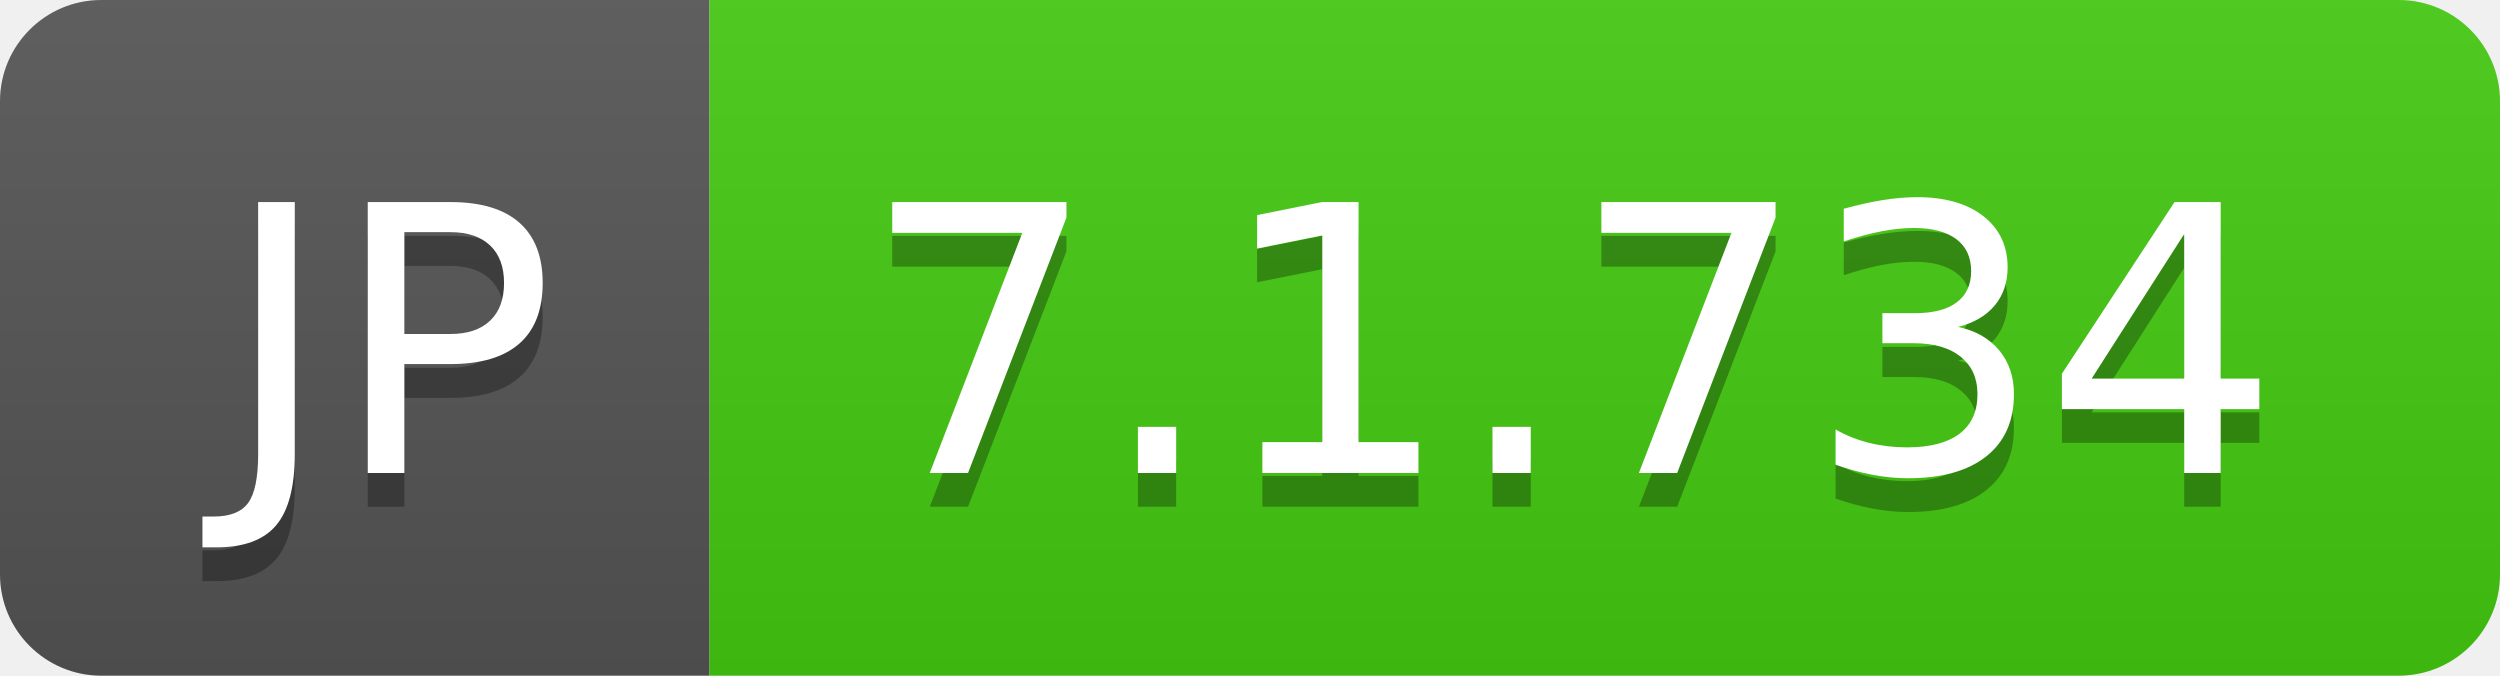
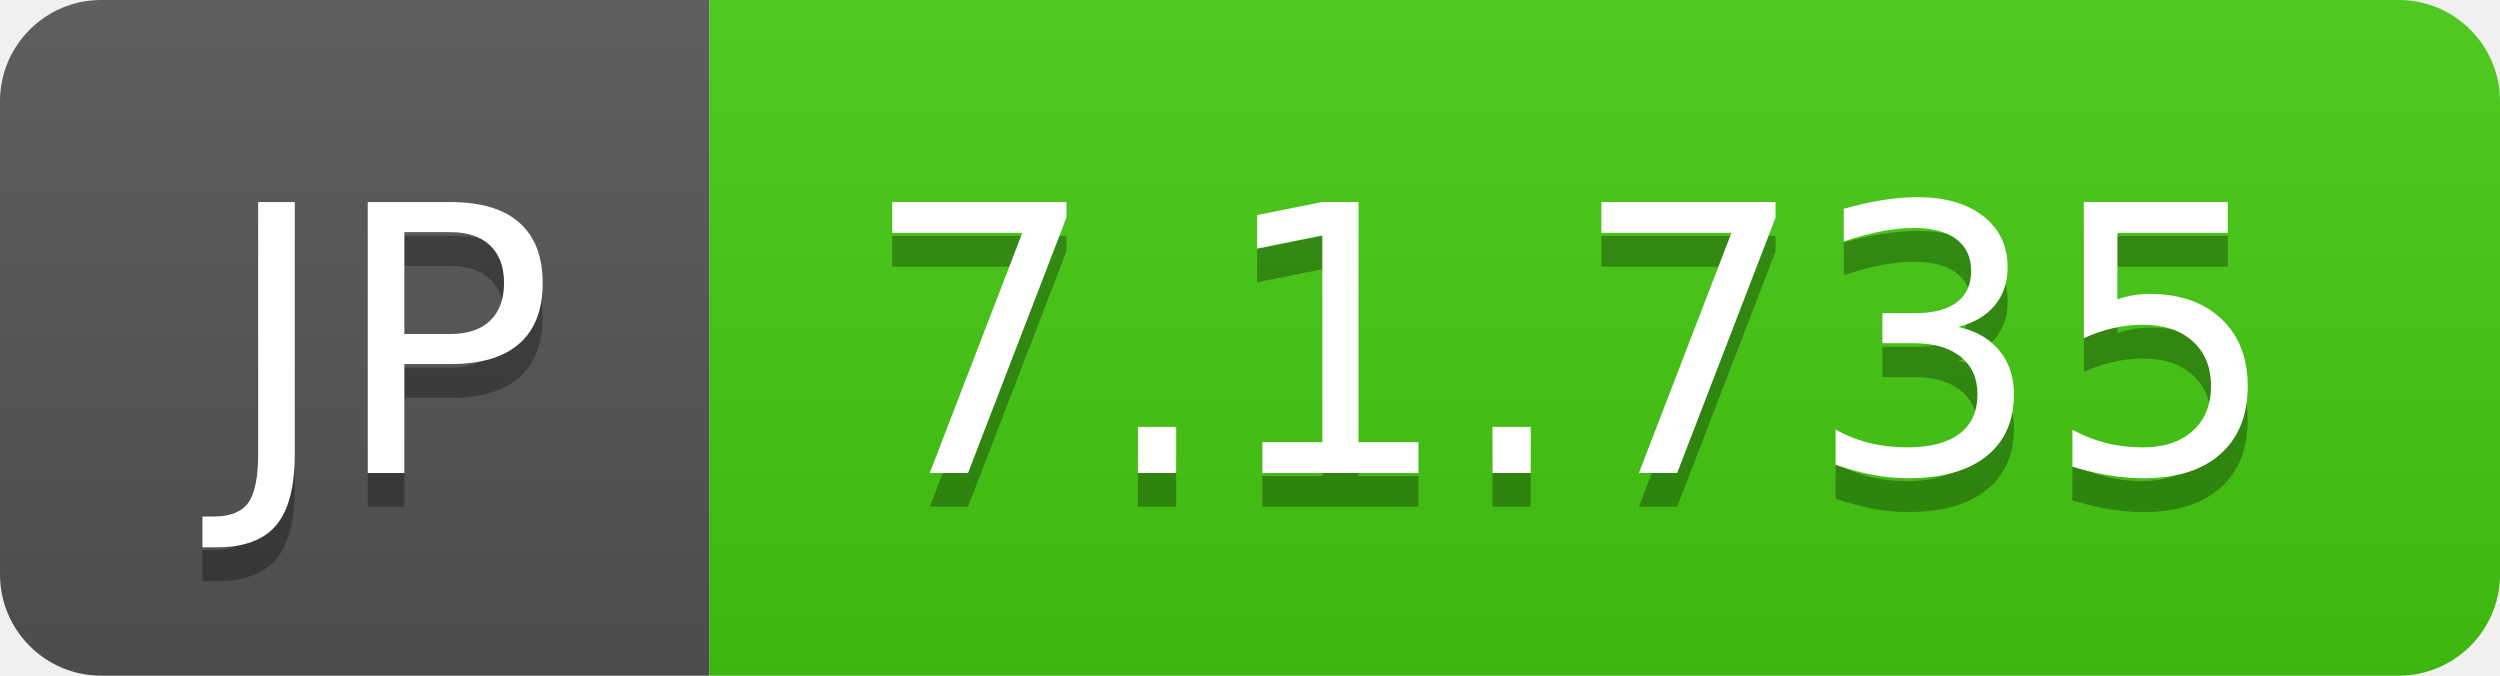
- <svg xmlns="http://www.w3.org/2000/svg" width="74" height="20" role="img" aria-label="JP: 7.1.734">
+ <svg xmlns="http://www.w3.org/2000/svg" width="74" height="20" role="img" aria-label="JP: 7.1.735">
  <linearGradient id="s" x2="0" y2="100%">
    <stop offset="0" stop-color="#bbb" stop-opacity=".1" />
    <stop offset="1" stop-opacity=".1" />
  </linearGradient>
  <clipPath id="r">
    <rect width="74" height="20" rx="3" fill="#fff" />
  </clipPath>
  <g clip-path="url(#r)">
    <rect width="21" height="20" fill="#555" />
    <rect x="21" width="53" height="20" fill="#4c1" />
    <rect width="74" height="20" fill="url(#s)" />
  </g>
  <g fill="#fff" text-anchor="middle" font-family="Verdana,Geneva,DejaVu Sans,sans-serif" text-rendering="geometricPrecision" font-size="110">
    <text aria-hidden="true" x="115" y="150" fill="#010101" fill-opacity=".3" transform="scale(.1)" textLength="110">JP</text>
    <text x="115" y="140" transform="scale(.1)" fill="#fff" textLength="110">JP</text>
-     <text aria-hidden="true" x="465" y="150" fill="#010101" fill-opacity=".3" transform="scale(.1)" textLength="430">7.1.734</text>
-     <text x="465" y="140" transform="scale(.1)" fill="#fff" textLength="430">7.1.734</text>
+     <text aria-hidden="true" x="465" y="150" fill="#010101" fill-opacity=".3" transform="scale(.1)" textLength="430">7.1.735</text>
+     <text x="465" y="140" transform="scale(.1)" fill="#fff" textLength="430">7.1.735</text>
  </g>
</svg>
